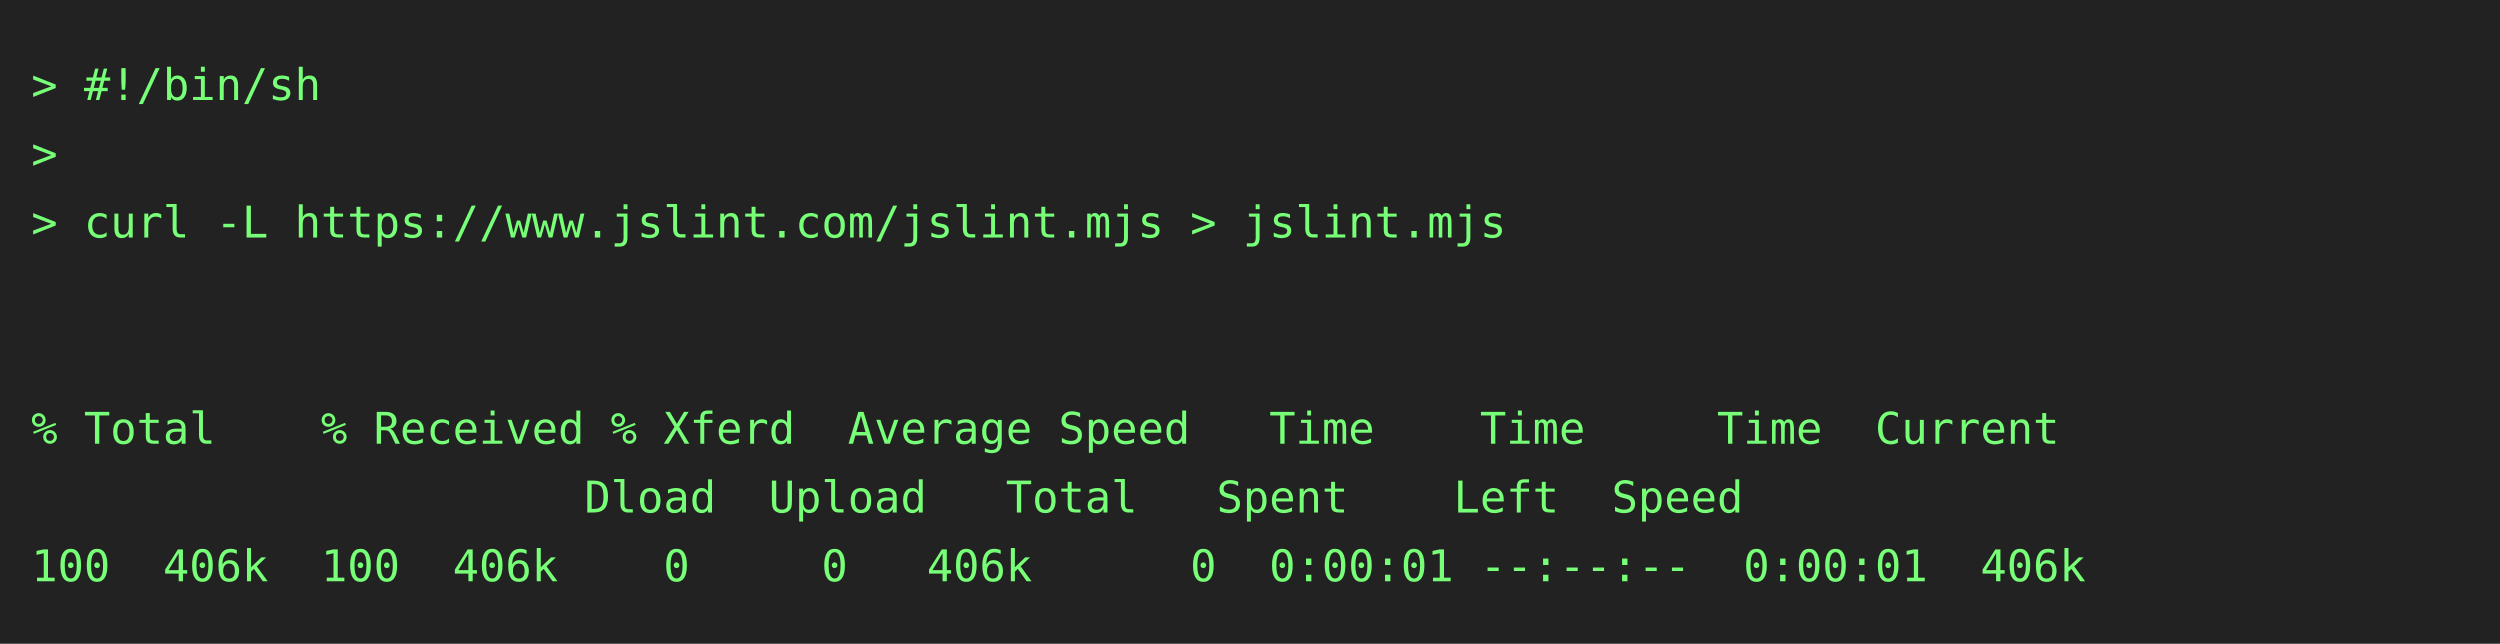
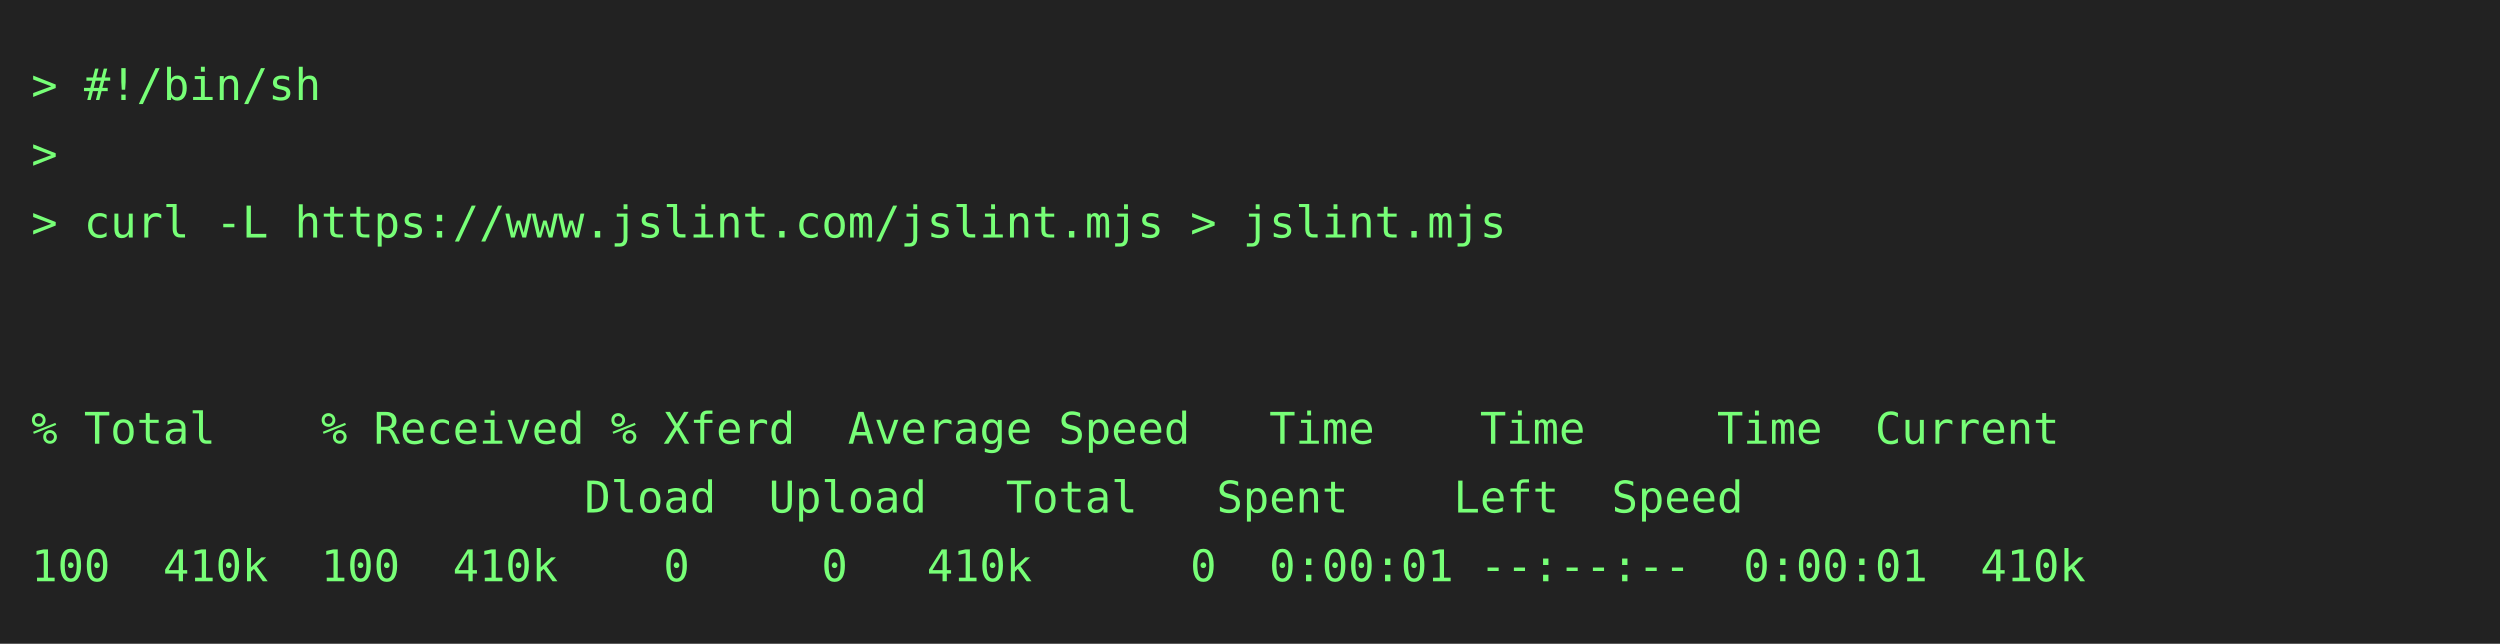
<svg xmlns="http://www.w3.org/2000/svg" height="206" width="800">
  <rect height="206" fill="#222" width="800" />
  <text fill="#7f7" font-family="consolas, menlo, monospace" font-size="14" xml:space="preserve">
    <tspan lengthAdjust="spacingAndGlyphs" textLength="768" x="10" y="32">&gt; #!/bin/sh                                                                                      </tspan>
    <tspan lengthAdjust="spacingAndGlyphs" textLength="768" x="10" y="54">&gt;                                                                                                </tspan>
    <tspan lengthAdjust="spacingAndGlyphs" textLength="768" x="10" y="76">&gt; curl -L https://www.jslint.com/jslint.mjs &gt; jslint.mjs                                         </tspan>
    <tspan lengthAdjust="spacingAndGlyphs" textLength="768" x="10" y="98">                                                                                                 </tspan>
    <tspan lengthAdjust="spacingAndGlyphs" textLength="768" x="10" y="120">                                                                                                 </tspan>
    <tspan lengthAdjust="spacingAndGlyphs" textLength="768" x="10" y="142">% Total    % Received % Xferd  Average Speed   Time    Time     Time  Current                    </tspan>
    <tspan lengthAdjust="spacingAndGlyphs" textLength="768" x="10" y="164">                     Dload  Upload   Total   Spent    Left  Speed                                </tspan>
-     <tspan lengthAdjust="spacingAndGlyphs" textLength="768" x="10" y="186">100  406k  100  406k    0     0   406k      0  0:00:01 --:--:--  0:00:01  406k                   </tspan>
+     <tspan lengthAdjust="spacingAndGlyphs" textLength="768" x="10" y="186">100  410k  100  410k    0     0   410k      0  0:00:01 --:--:--  0:00:01  410k                   </tspan>
  </text>
</svg>
